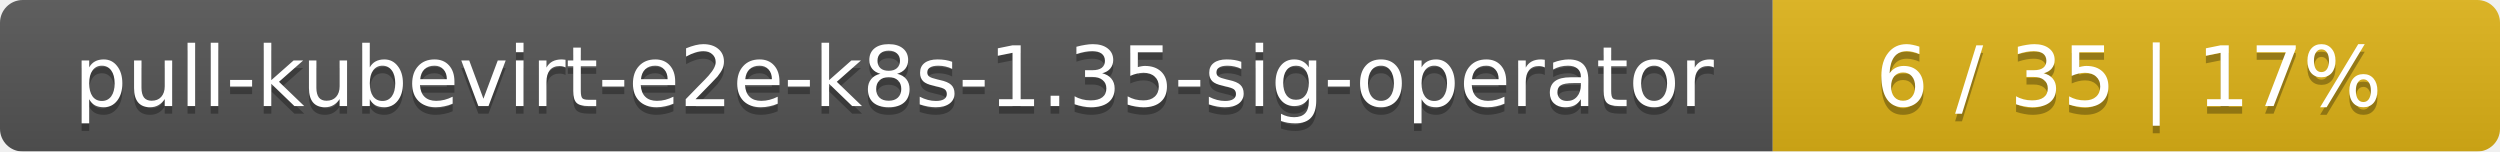
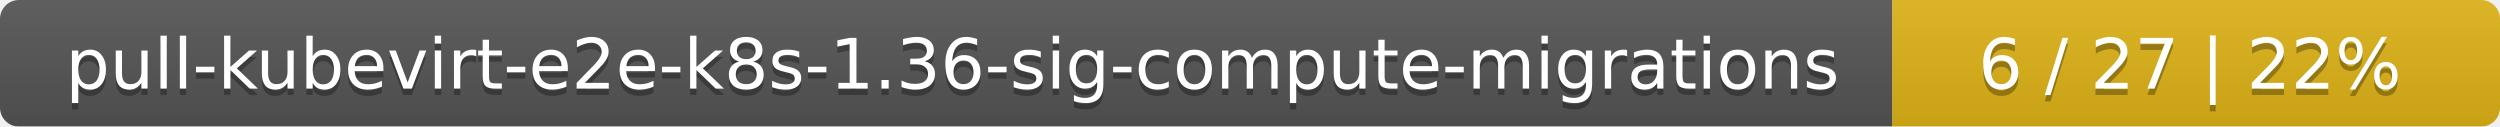
- <svg xmlns="http://www.w3.org/2000/svg" width="330" height="20">
+ <svg xmlns="http://www.w3.org/2000/svg" width="395" height="20">
  <linearGradient id="smooth" x2="0" y2="100%">
    <stop offset="0" stop-color="#bbb" stop-opacity=".1" />
    <stop offset="1" stop-opacity=".1" />
  </linearGradient>
  <mask id="round">
-     <rect width="330" height="20" rx="3" fill="#fff" />
+     <rect width="395" height="20" rx="3" fill="#fff" />
  </mask>
  <g mask="url(#round)">
-     <rect width="234" height="20" fill="#555" />
-     <rect x="234" width="96" height="20" fill="#dfb317" />
-     <rect width="330" height="20" fill="url(#smooth)" />
+     <rect width="299" height="20" fill="#555" />
+     <rect x="299" width="96" height="20" fill="#dfb317" />
+     <rect width="395" height="20" fill="url(#smooth)" />
  </g>
  <g fill="#fff" text-anchor="middle" font-family="DejaVu Sans,Verdana,Geneva,sans-serif" font-size="11">
-     <text x="118" y="15" fill="#010101" fill-opacity=".3">pull-kubevirt-e2e-k8s-1.35-sig-operator</text>
-     <text x="118" y="14">pull-kubevirt-e2e-k8s-1.35-sig-operator</text>
-     <text x="281" y="15" fill="#010101" fill-opacity=".3">6 / 35    |    17%</text>
-     <text x="281" y="14">6 / 35    |    17%</text>
+     <text x="150.5" y="15" fill="#010101" fill-opacity=".3">pull-kubevirt-e2e-k8s-1.36-sig-compute-migrations</text>
+     <text x="150.5" y="14">pull-kubevirt-e2e-k8s-1.36-sig-compute-migrations</text>
+     <text x="346" y="15" fill="#010101" fill-opacity=".3">6 / 27    |    22%</text>
+     <text x="346" y="14">6 / 27    |    22%</text>
  </g>
</svg>
